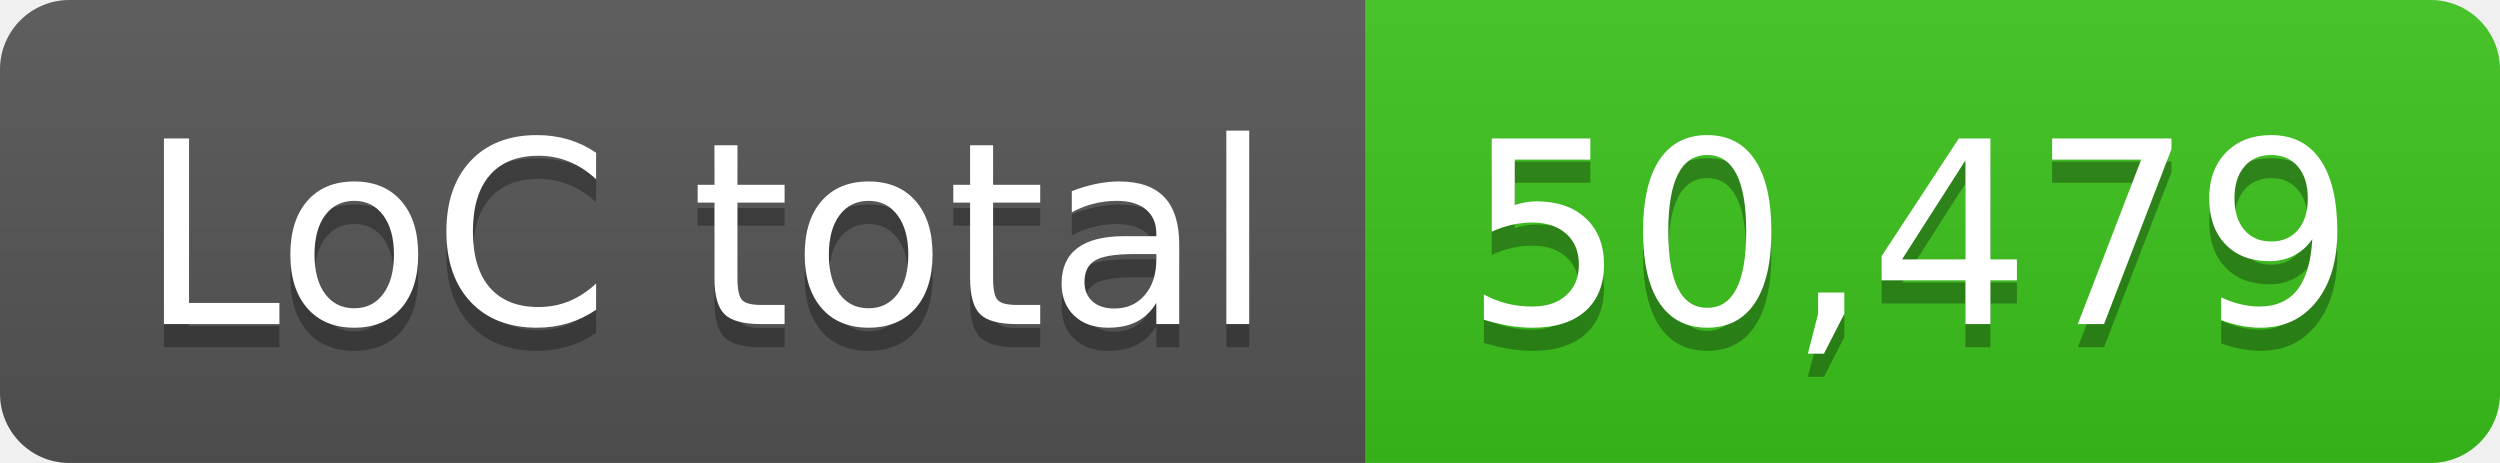
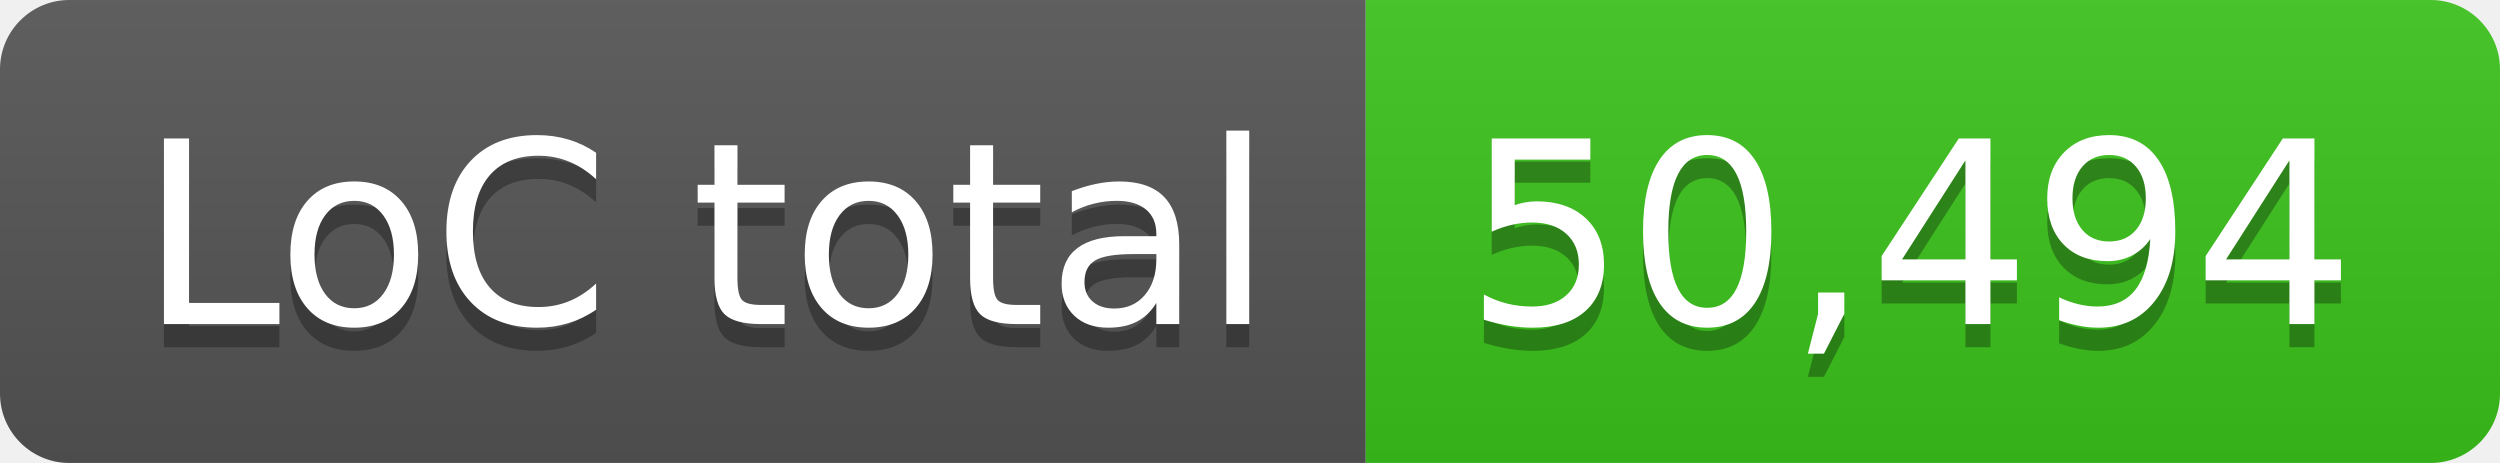
- <svg xmlns="http://www.w3.org/2000/svg" width="108" height="20" role="img" aria-label="LoC total: 50,479">
+ <svg xmlns="http://www.w3.org/2000/svg" width="108" height="20" role="img" aria-label="LoC total: 50,494">
  <linearGradient id="s" x2="0" y2="100%">
    <stop offset="0" stop-color="#bbb" stop-opacity=".1" />
    <stop offset="1" stop-opacity=".1" />
  </linearGradient>
  <clipPath id="r">
    <rect width="108" height="20" rx="3" fill="#fff" />
  </clipPath>
  <g clip-path="url(#r)">
    <rect width="59" height="20" fill="#555" />
    <rect x="59" width="49" height="20" fill="#3bc41c" />
    <rect width="108" height="20" fill="url(#s)" />
  </g>
  <g fill="#fff" text-anchor="middle" font-family="Verdana,Geneva,DejaVu Sans,sans-serif" text-rendering="geometricPrecision" font-size="110">
    <text aria-hidden="true" x="305" y="150" fill="#010101" fill-opacity=".3" transform="scale(.1)" textLength="490">LoC total</text>
    <text x="305" y="140" transform="scale(.1)" fill="#fff" textLength="490">LoC total</text>
-     <text aria-hidden="true" x="825" y="150" fill="#010101" fill-opacity=".3" transform="scale(.1)" textLength="390">50,479</text>
-     <text x="825" y="140" transform="scale(.1)" fill="#fff" textLength="390">50,479</text>
+     <text aria-hidden="true" x="825" y="150" fill="#010101" fill-opacity=".3" transform="scale(.1)" textLength="390">50,494</text>
+     <text x="825" y="140" transform="scale(.1)" fill="#fff" textLength="390">50,494</text>
  </g>
</svg>
